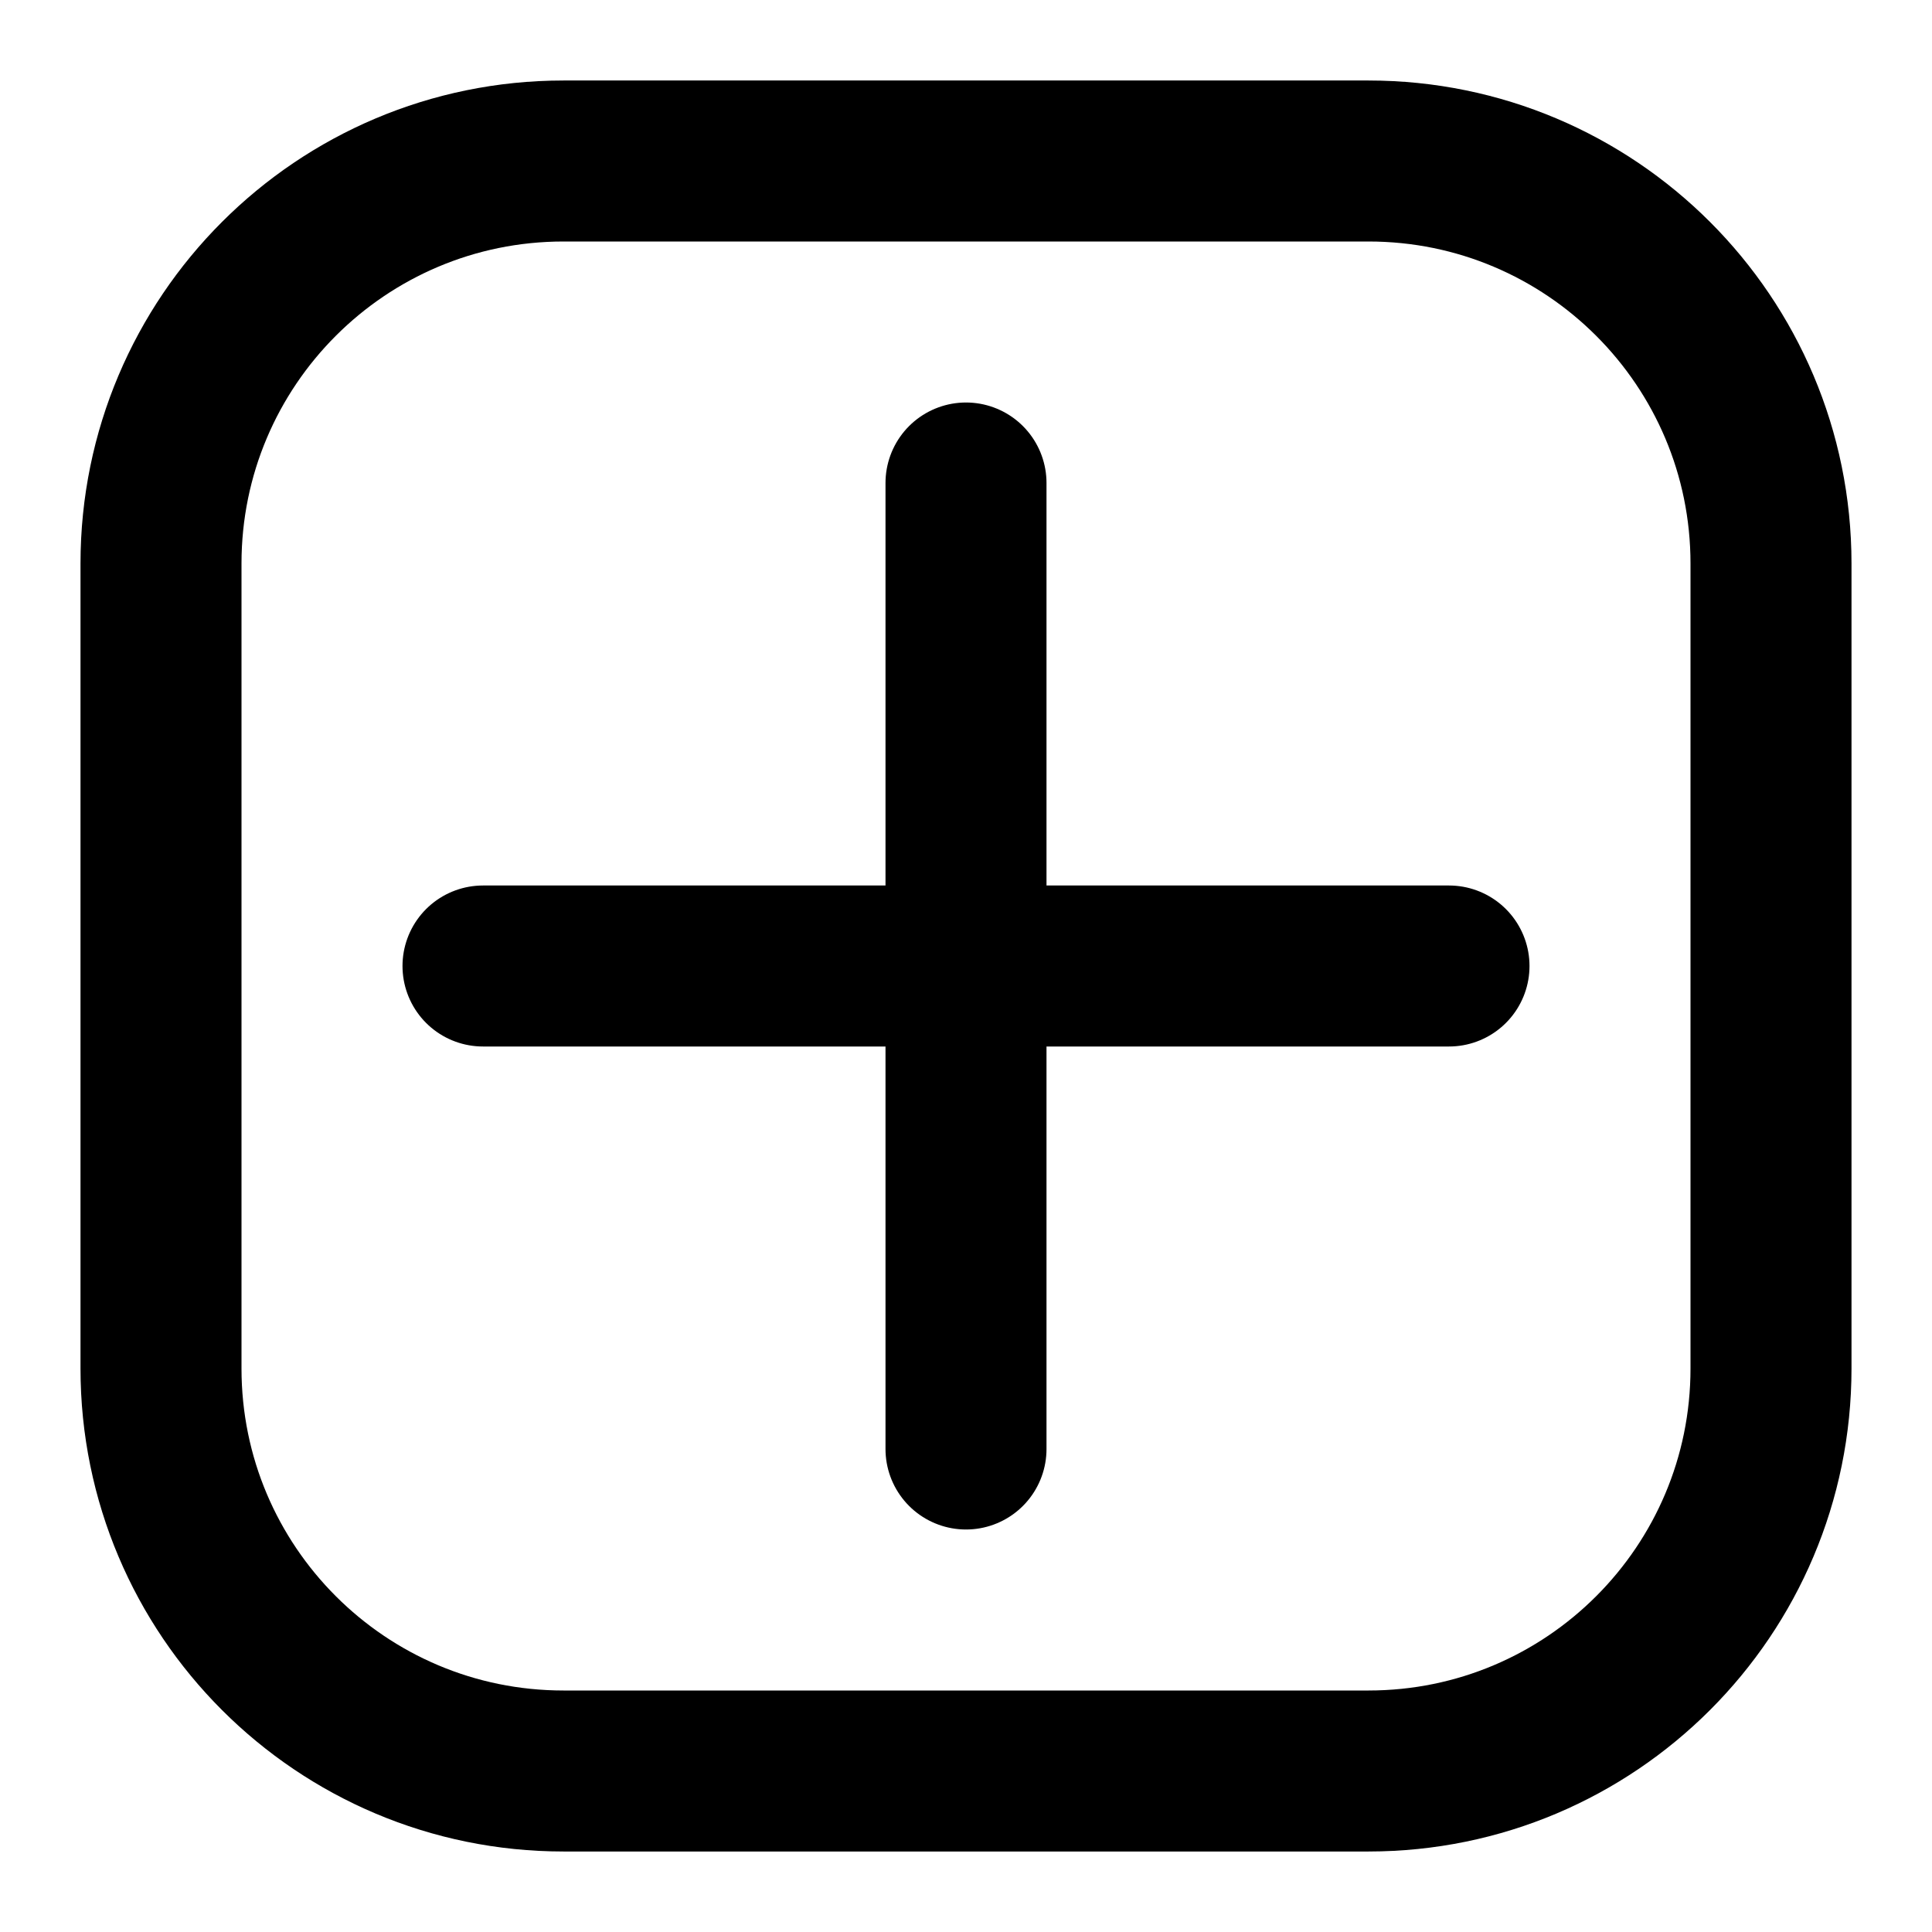
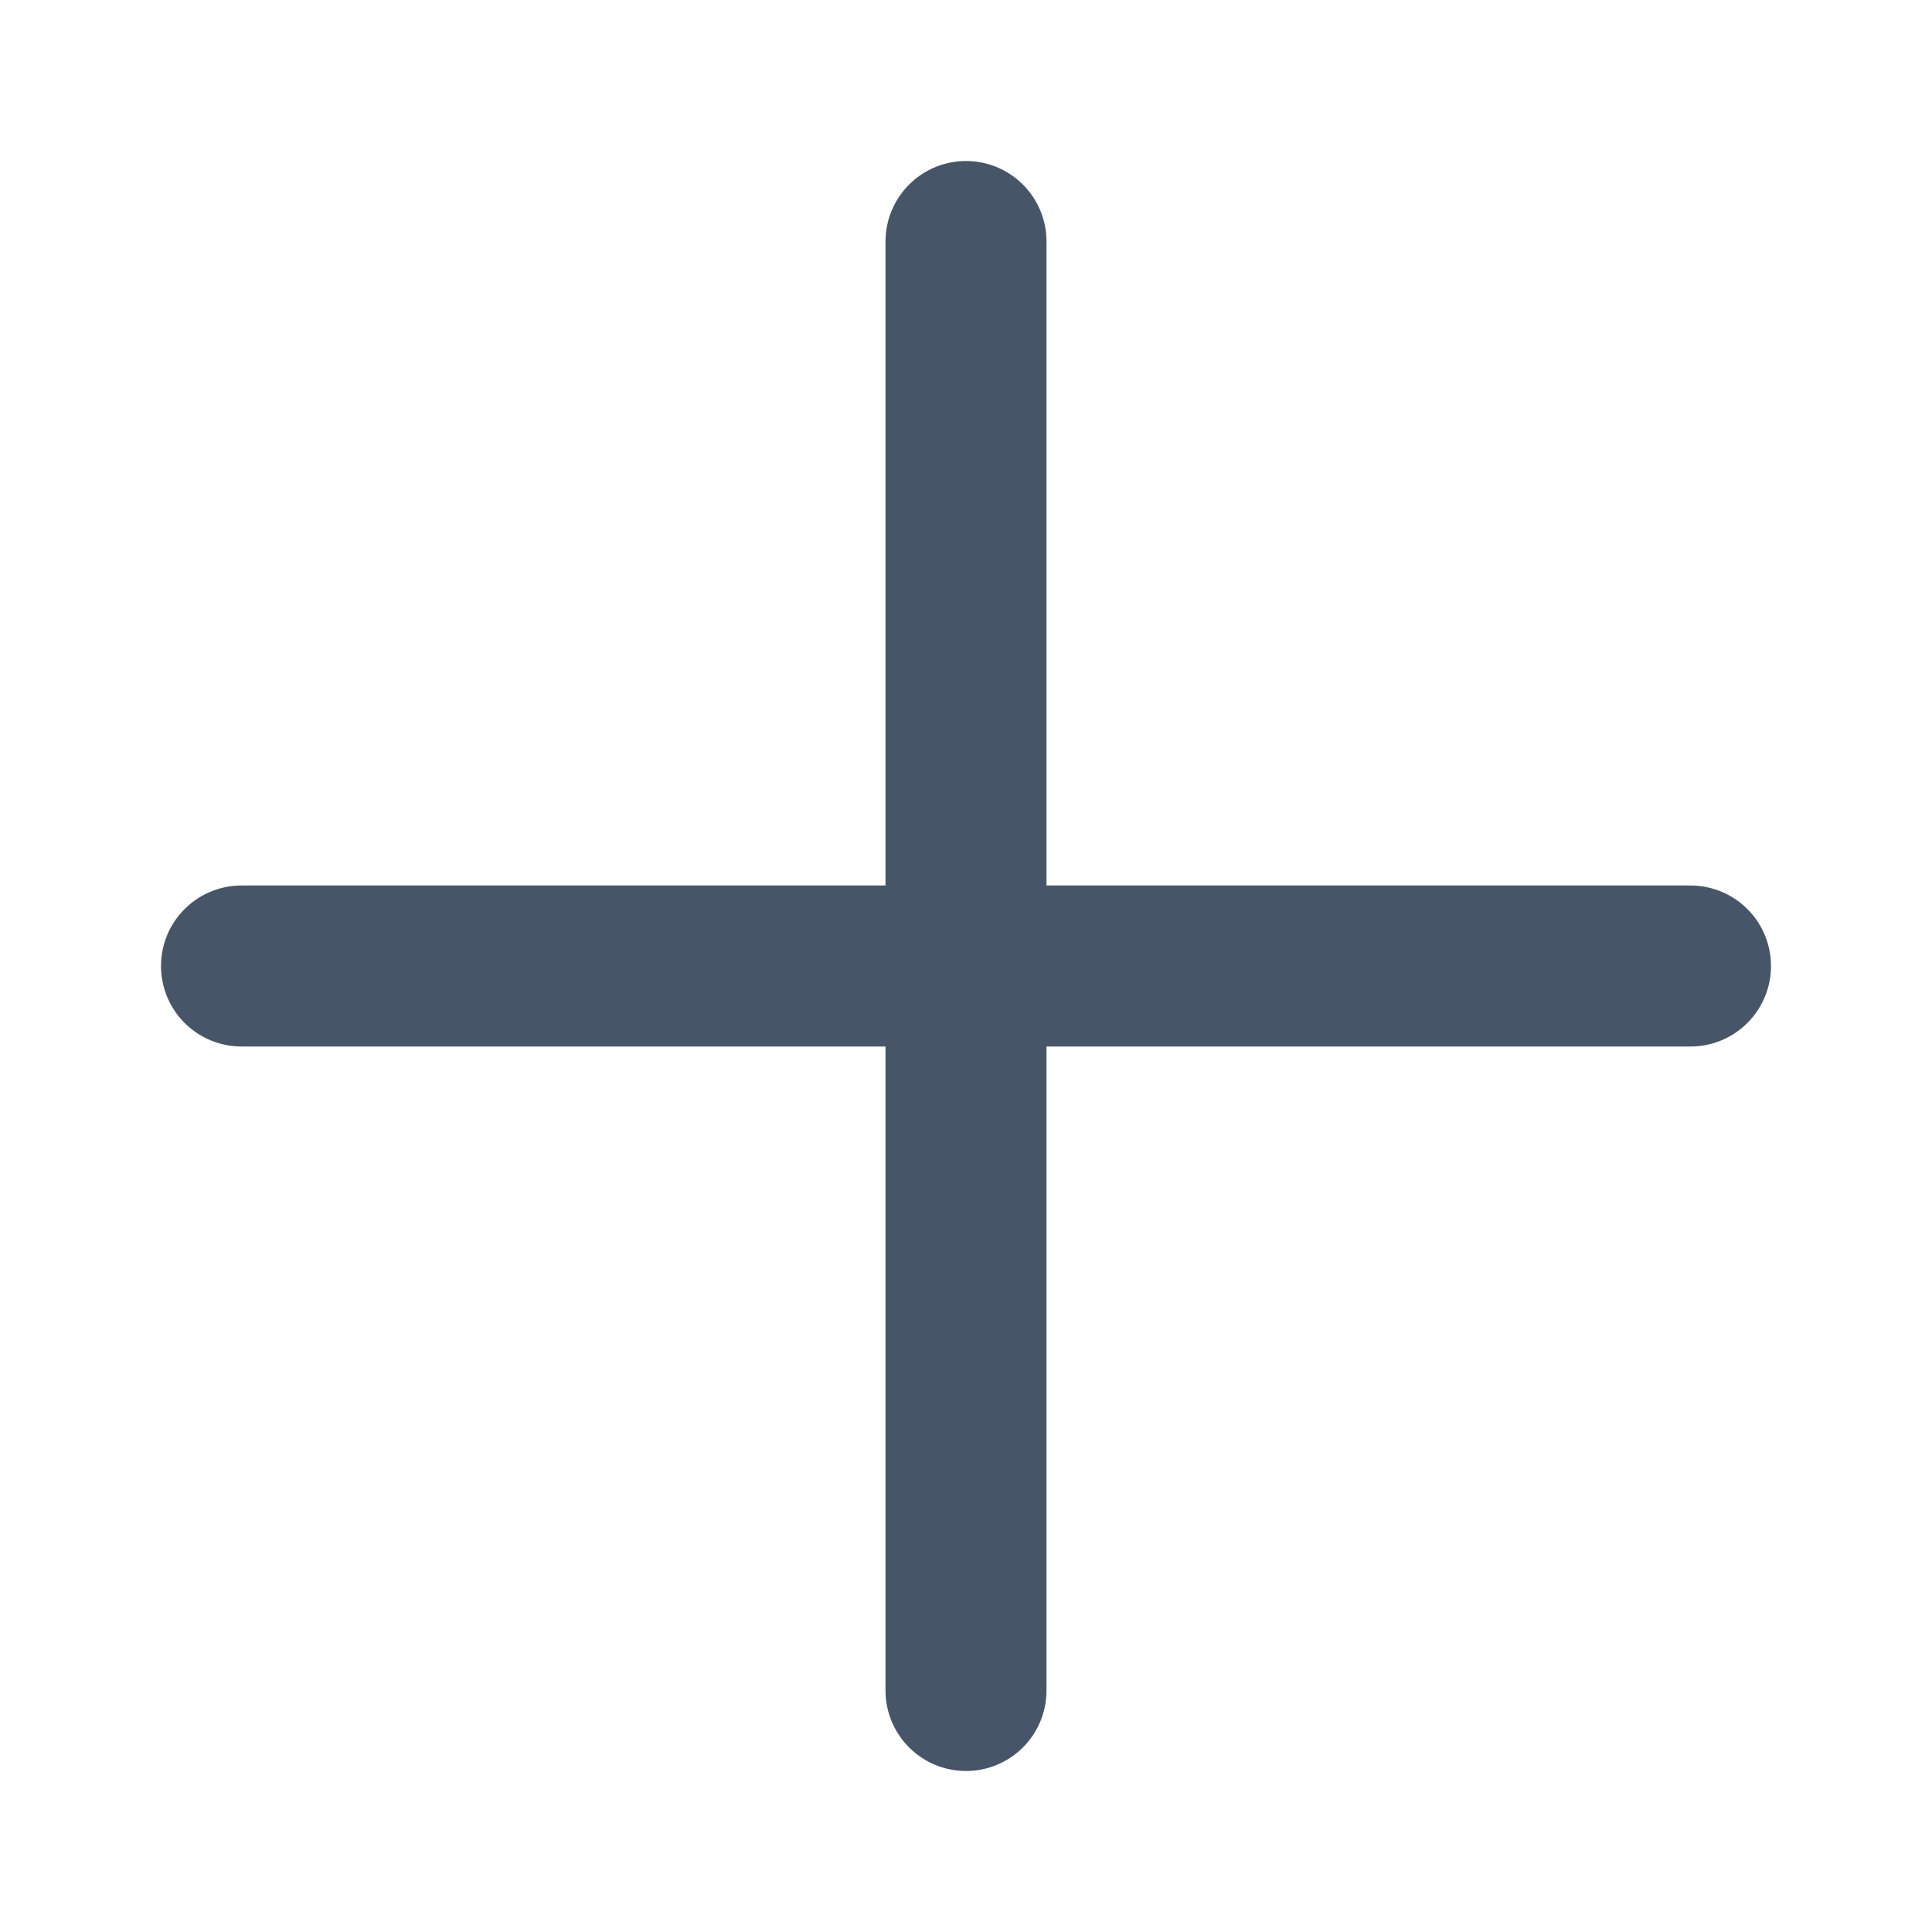
- <svg xmlns="http://www.w3.org/2000/svg" viewBox="0 0 24 24" fill="none" stroke="currentColor" stroke-width="2" stroke-linecap="round" stroke-linejoin="round">
-   <path d="M12 6v12" />
-   <path d="M6 12h12" />
-   <rect width="20" height="20" x="2" y="2" rx="5" />
+ <svg xmlns="http://www.w3.org/2000/svg" width="24" height="24" viewBox="0 0 24 24" fill="none" stroke="#475569" stroke-width="2" stroke-linecap="round" stroke-linejoin="round">
+   <path d="M12 3v18M3 12h18" />
</svg>
